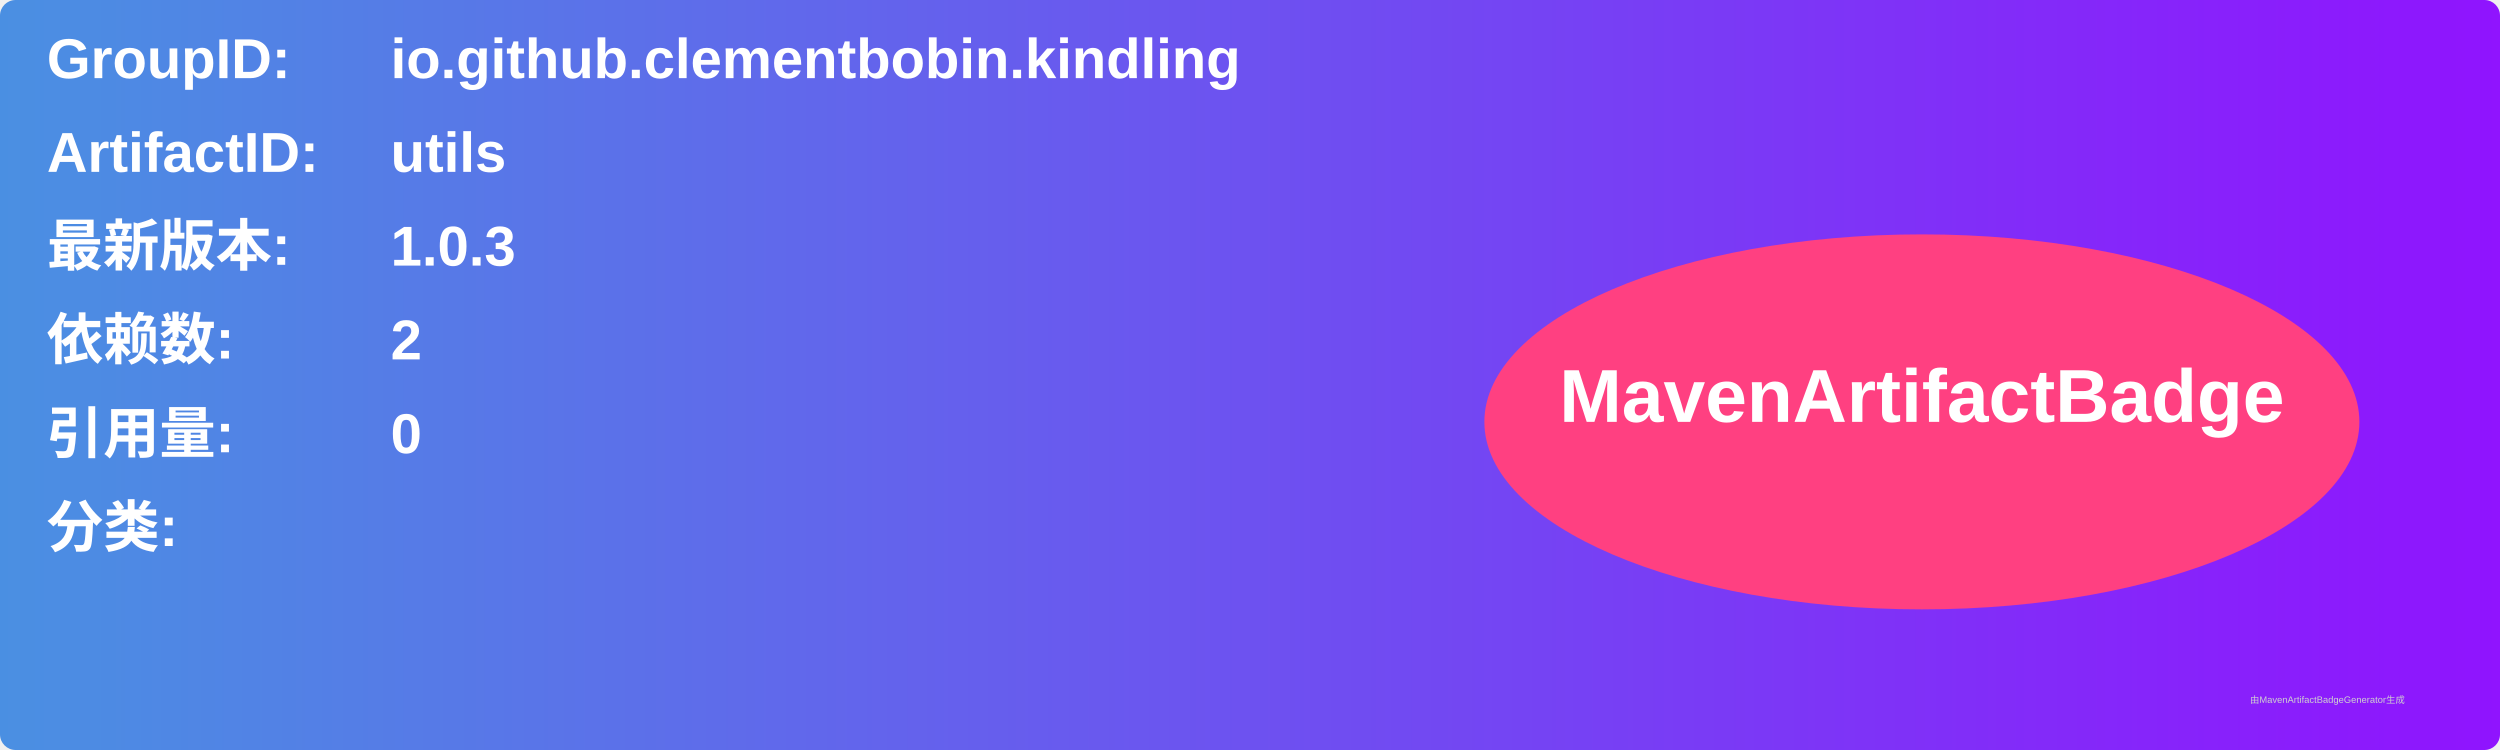
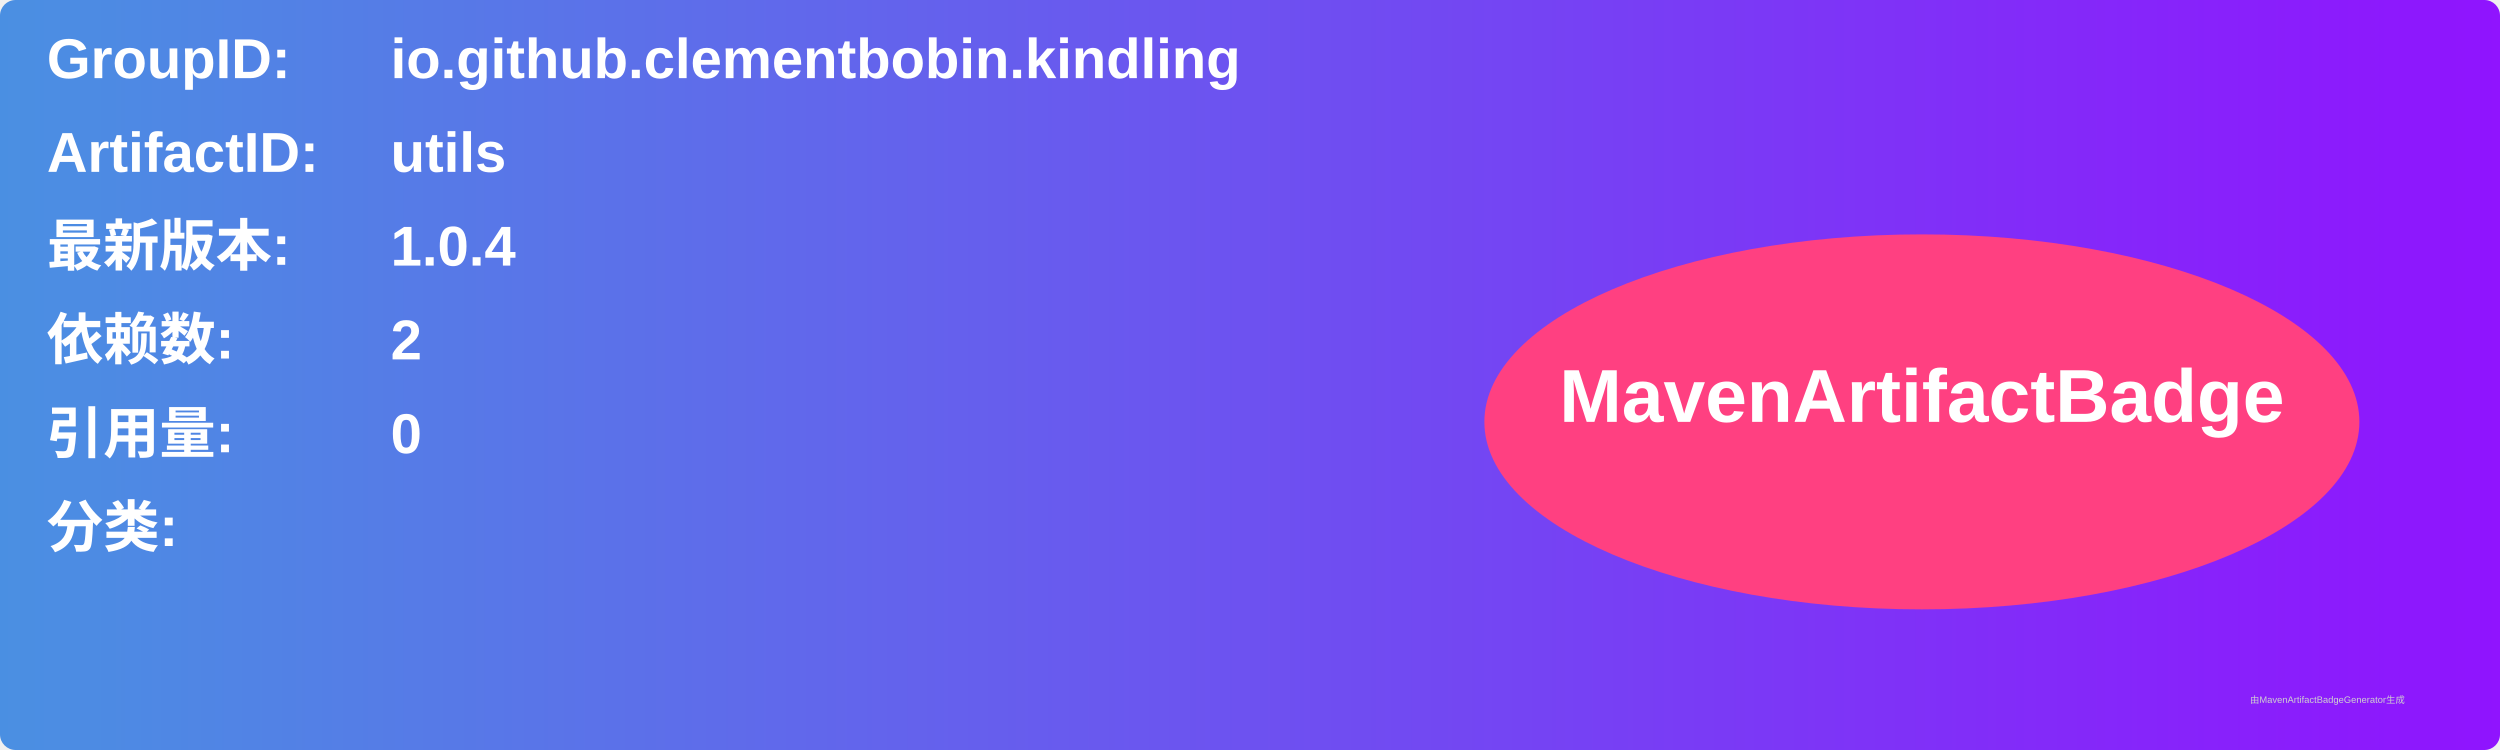
<svg xmlns="http://www.w3.org/2000/svg" width="800" height="240" viewBox="0 0 800 240">
  <linearGradient id="grad" x1="0%" y1="0%" x2="100%" y2="0%">
    <stop offset="0%" stop-color="#4a90e2" />
    <stop offset="100%" stop-color="#9013fe" />
  </linearGradient>
  <rect width="100%" height="100%" rx="5" ry="5" fill="url(#grad)" />
  <g transform="translate(15, 15)">
    <text x="0" y="10" font-family="Arial" font-size="18" fill="white" font-weight="bold" width="260">GroupID:</text>
    <text x="110" y="10" font-family="Arial" font-size="18" fill="white" font-weight="bold" width="460">io.github.clementbobin.kindling</text>
    <text x="0" y="40" font-family="Arial" font-size="18" fill="white" font-weight="bold" width="260">ArtifactID:</text>
    <text x="110" y="40" font-family="Arial" font-size="18" fill="white" font-weight="bold" width="460">utils</text>
    <text x="0" y="70" font-family="Arial" font-size="18" fill="white" font-weight="bold">最新版本:</text>
    <text x="110" y="70" font-family="Arial" font-size="18" fill="white" font-weight="bold">
-       <tspan font-weight="bold">1.0.3</tspan>
+       <tspan font-weight="bold">1.0.4</tspan>
    </text>
    <text x="0" y="100" font-family="Arial" font-size="18" fill="white" font-weight="bold">依赖数: </text>
    <text x="110" y="100" font-family="Arial" font-size="18" fill="white">
      <tspan font-weight="bold">2</tspan>
    </text>
    <text x="0" y="130" font-family="Arial" font-size="18" fill="white" font-weight="bold">引用量: </text>
    <text x="110" y="130" font-family="Arial" font-size="18" fill="white">
      <tspan font-weight="bold">0</tspan>
    </text>
    <text x="0" y="160" font-family="Arial" font-size="18" fill="white" font-weight="bold">分类:</text>
    <text x="10" y="190" font-family="Arial" font-size="10" fill="white">
      <tspan font-weight="bold" />
    </text>
    <ellipse cx="600" cy="120" rx="140" ry="60" fill="#ff4081" />
    <text x="600" y="120" text-anchor="middle" font-family="Arial" font-size="24" fill="white" font-weight="bold">MavenArtifactBadge</text>
  </g>
  <text x="720" y="225" font-family="Arial" font-size="3" fill="#d0d0d0">由MavenArtifactBadgeGenerator生成</text>
</svg>
